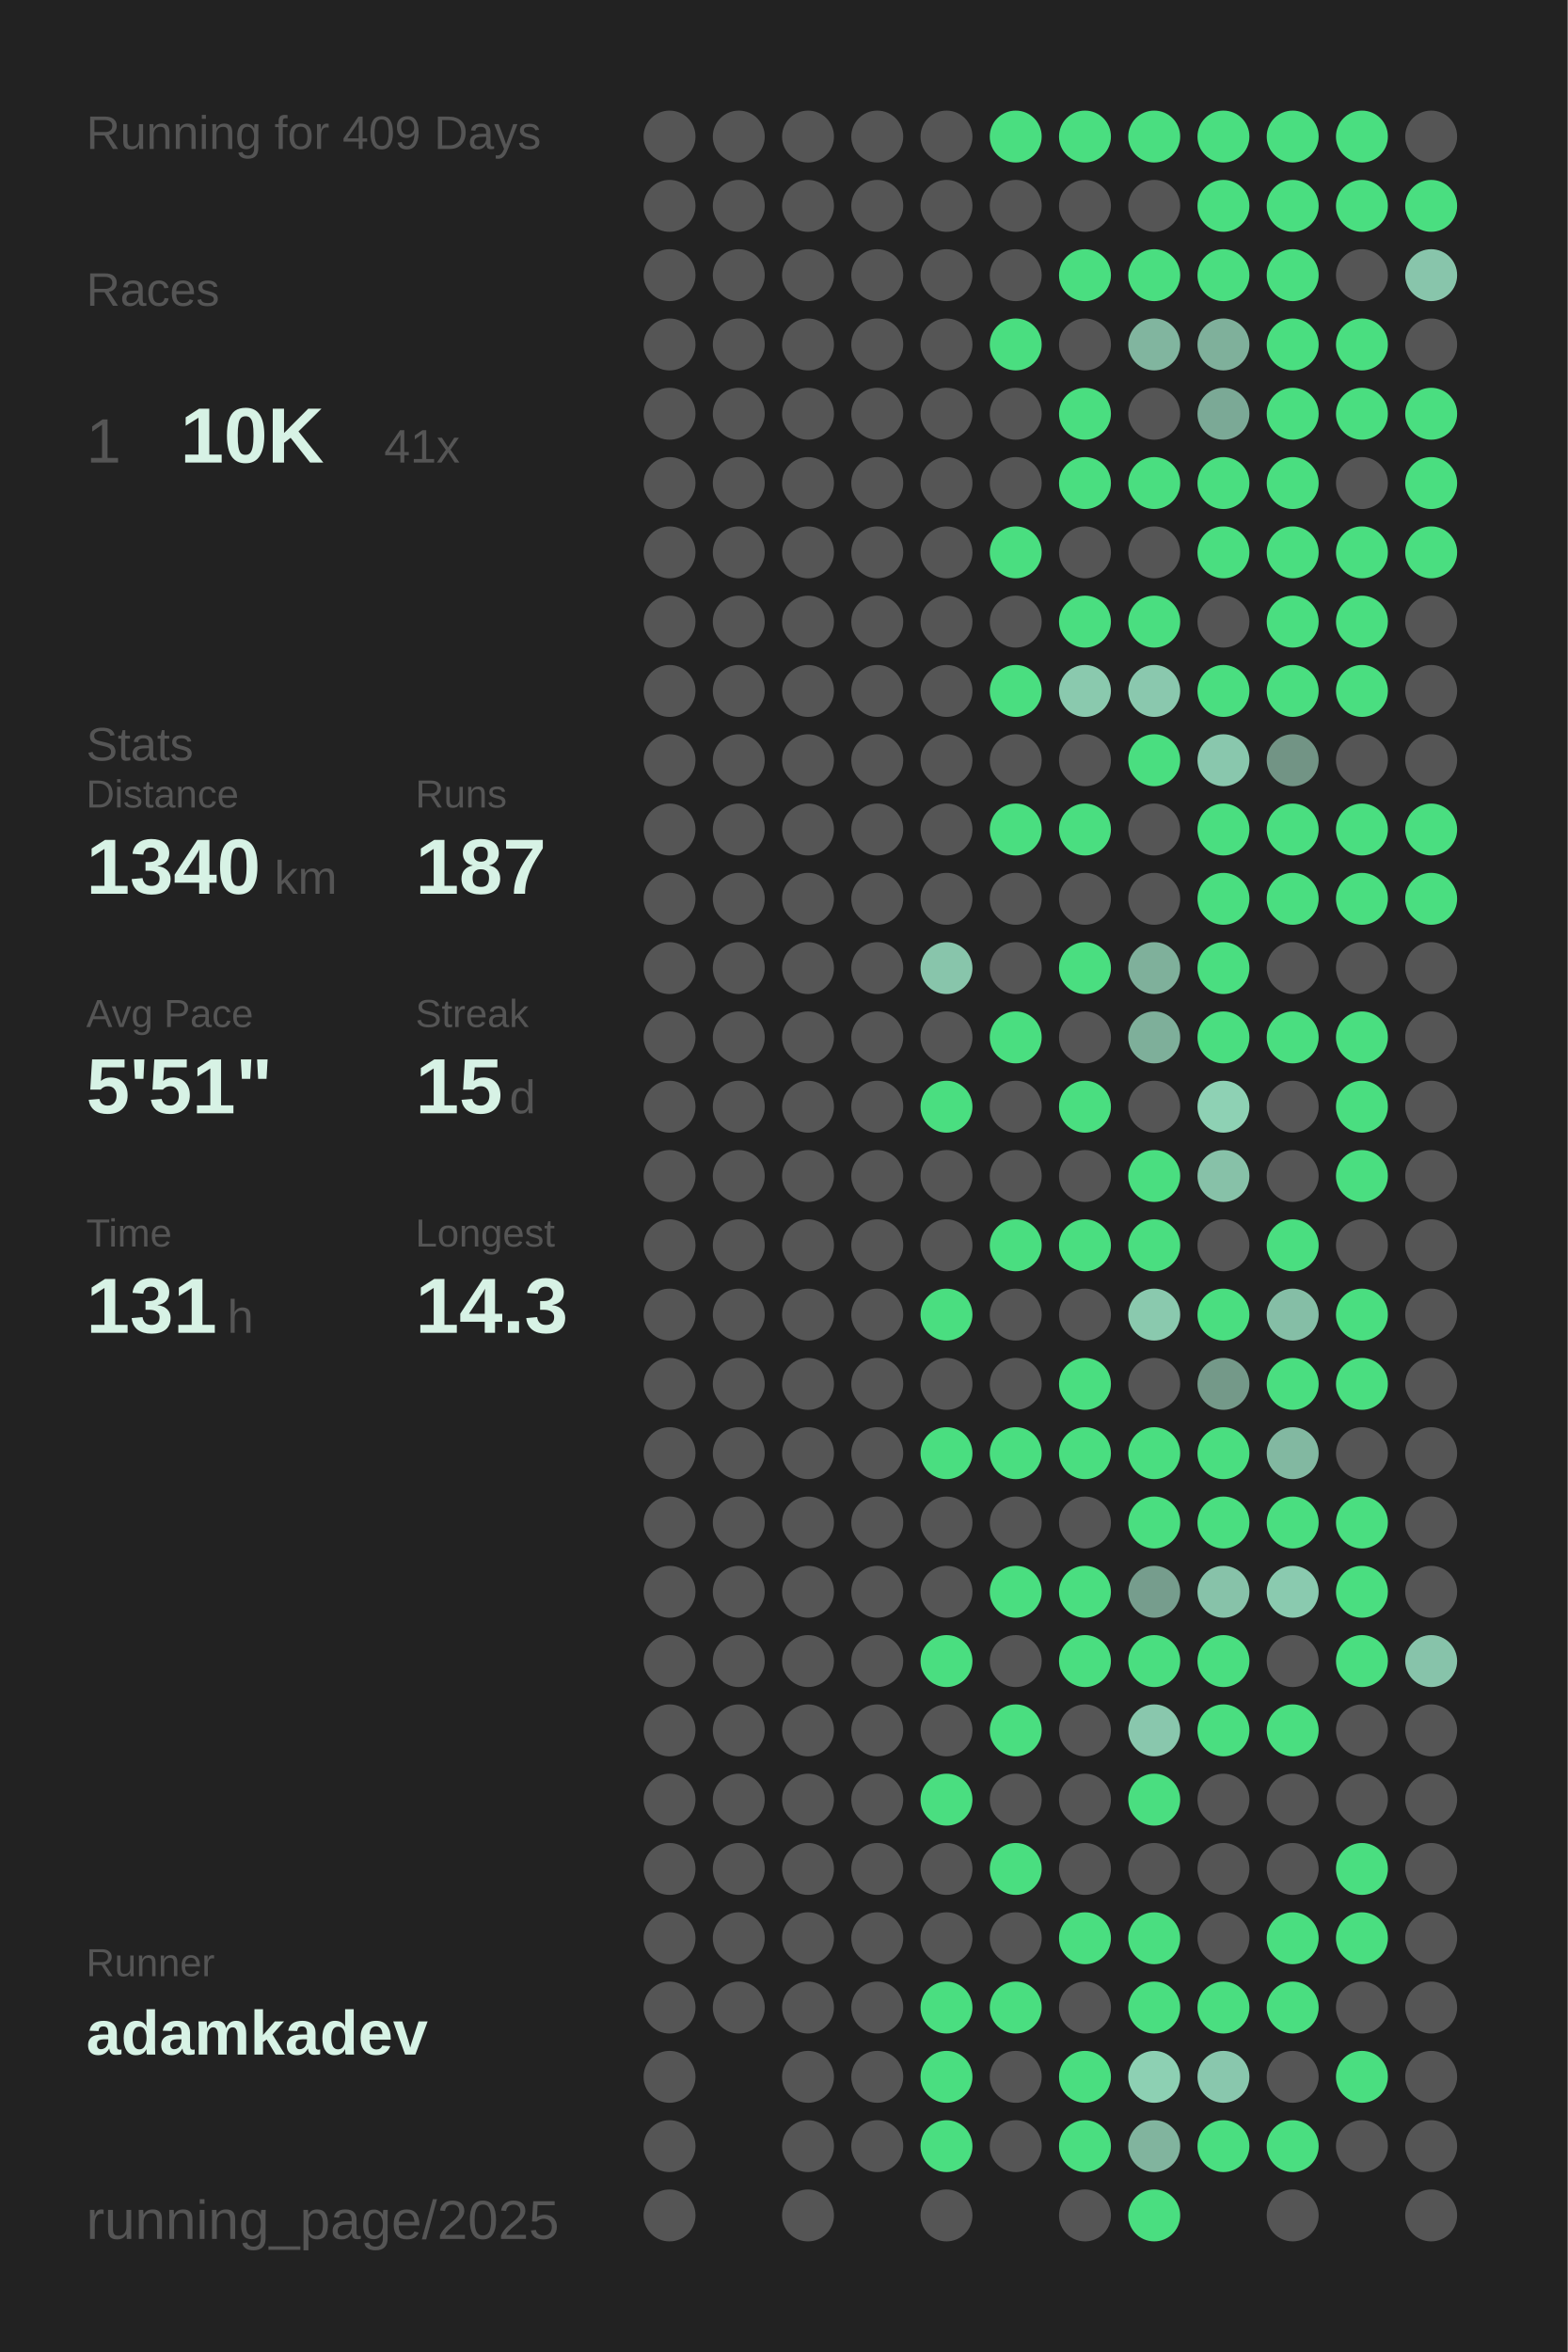
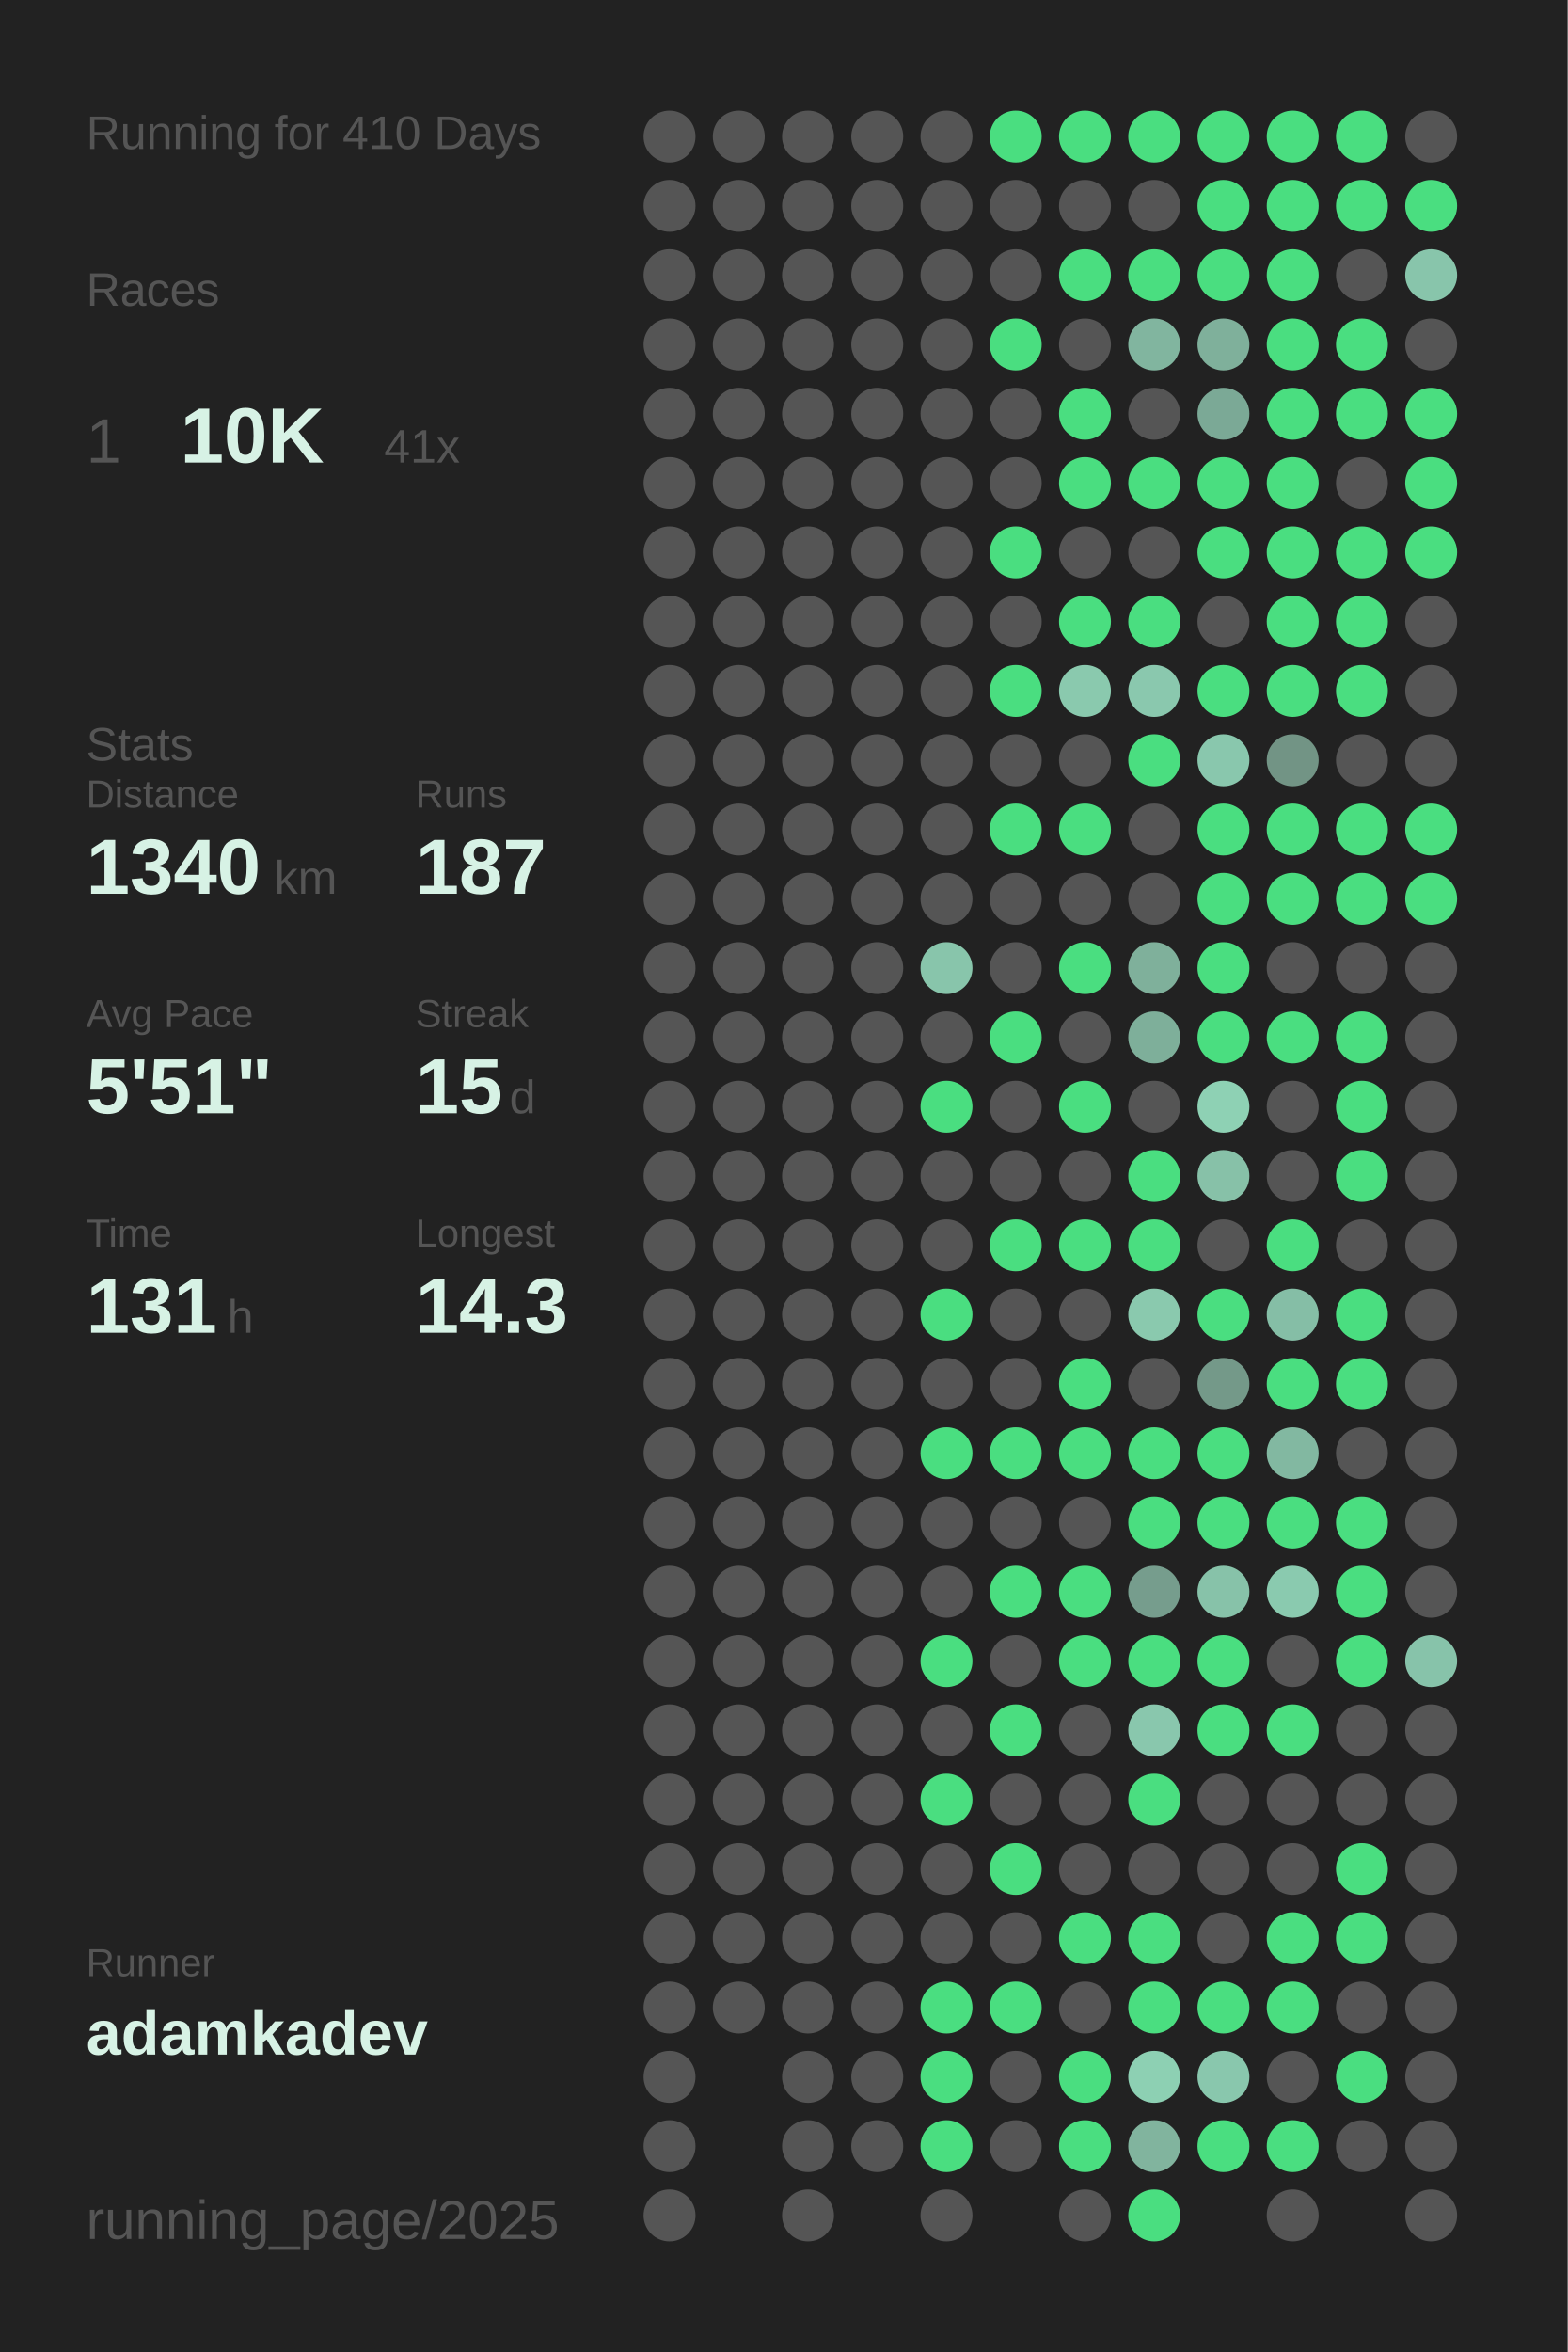
<svg xmlns="http://www.w3.org/2000/svg" baseProfile="full" height="300mm" version="1.1" viewBox="0,0,200,300" width="200mm">
  <defs />
  <rect fill="#222222" height="300" width="200" x="0" y="0" />
-   <text fill="#555555" style="font-size:6px; font-family:Arial;" x="11" y="19">Running for 409 Days</text>
+   <text fill="#555555" style="font-size:6px; font-family:Arial;" x="11" y="19">Running for 410 Days</text>
  <text fill="#555555" style="font-size:6px; font-family:Arial;" x="11" y="39">Races</text>
  <text fill="#555555" style="font-size:8px; font-family:Arial;" x="11" y="59">1</text>
  <text fill="#D7F2E5" style="font-size:10px; font-family:Arial; font-weight:bold;" x="23" y="59">10K</text>
  <text fill="#555555" style="font-size:6px; font-family:Arial;" x="49" y="59">41x</text>
  <text fill="#555555" style="font-size:6px; font-family:Arial;" x="11" y="97">Stats</text>
  <text fill="#555555" style="font-size:5px; font-family:Arial;" x="11" y="103">Distance</text>
  <text fill="#D7F2E5" style="font-size:10px; font-family:Arial; font-weight:bold;" x="11" y="114">1340</text>
  <text fill="#555555" style="font-size:6px; font-family:Arial;" x="35" y="114">km</text>
  <text fill="#555555" style="font-size:5px; font-family:Arial;" x="53" y="103">Runs</text>
  <text fill="#D7F2E5" style="font-size:10px; font-family:Arial; font-weight:bold;" x="53" y="114">187</text>
  <text fill="#555555" style="font-size:5px; font-family:Arial;" x="11" y="131">Avg Pace</text>
  <text fill="#D7F2E5" style="font-size:10px; font-family:Arial; font-weight:bold;" x="11" y="142">5'51"</text>
  <text fill="#555555" style="font-size:5px; font-family:Arial;" x="53" y="131">Streak</text>
  <text fill="#D7F2E5" style="font-size:10px; font-family:Arial; font-weight:bold;" x="53" y="142">15</text>
  <text fill="#555555" style="font-size:6px; font-family:Arial;" x="65" y="142">d</text>
  <text fill="#555555" style="font-size:5px; font-family:Arial;" x="11" y="159">Time</text>
  <text fill="#D7F2E5" style="font-size:10px; font-family:Arial; font-weight:bold;" x="11" y="170">131</text>
  <text fill="#555555" style="font-size:6px; font-family:Arial;" x="29" y="170">h</text>
  <text fill="#555555" style="font-size:5px; font-family:Arial;" x="53" y="159">Longest</text>
  <text fill="#D7F2E5" style="font-size:10px; font-family:Arial; font-weight:bold;" x="53" y="170">14.3</text>
  <text fill="#555555" style="font-size:5px; font-family:Arial;" x="11" y="252.065">Runner</text>
  <text fill="#D7F2E5" style="font-size:8px; font-family:Arial; font-weight:bold;" x="11" y="262.065">adamkadev</text>
  <text fill="#555555" style="font-size:7px; font-family:Arial;" x="11" y="285.581">running_page/2025</text>
  <circle cx="85.417" cy="17.419" fill="#555555" r="3.312" />
  <circle cx="85.417" cy="26.258" fill="#555555" r="3.312" />
  <circle cx="85.417" cy="35.097" fill="#555555" r="3.312" />
  <circle cx="85.417" cy="43.935" fill="#555555" r="3.312" />
  <circle cx="85.417" cy="52.774" fill="#555555" r="3.312" />
  <circle cx="85.417" cy="61.613" fill="#555555" r="3.312" />
  <circle cx="85.417" cy="70.452" fill="#555555" r="3.312" />
  <circle cx="85.417" cy="79.29" fill="#555555" r="3.312" />
  <circle cx="85.417" cy="88.129" fill="#555555" r="3.312" />
  <circle cx="85.417" cy="96.968" fill="#555555" r="3.312" />
  <circle cx="85.417" cy="105.806" fill="#555555" r="3.312" />
  <circle cx="85.417" cy="114.645" fill="#555555" r="3.312" />
  <circle cx="85.417" cy="123.484" fill="#555555" r="3.312" />
  <circle cx="85.417" cy="132.323" fill="#555555" r="3.312" />
  <circle cx="85.417" cy="141.161" fill="#555555" r="3.312" />
  <circle cx="85.417" cy="150" fill="#555555" r="3.312" />
  <circle cx="85.417" cy="158.839" fill="#555555" r="3.312" />
  <circle cx="85.417" cy="167.677" fill="#555555" r="3.312" />
  <circle cx="85.417" cy="176.516" fill="#555555" r="3.312" />
  <circle cx="85.417" cy="185.355" fill="#555555" r="3.312" />
  <circle cx="85.417" cy="194.194" fill="#555555" r="3.312" />
  <circle cx="85.417" cy="203.032" fill="#555555" r="3.312" />
  <circle cx="85.417" cy="211.871" fill="#555555" r="3.312" />
  <circle cx="85.417" cy="220.71" fill="#555555" r="3.312" />
  <circle cx="85.417" cy="229.548" fill="#555555" r="3.312" />
  <circle cx="85.417" cy="238.387" fill="#555555" r="3.312" />
  <circle cx="85.417" cy="247.226" fill="#555555" r="3.312" />
  <circle cx="85.417" cy="256.065" fill="#555555" r="3.312" />
  <circle cx="85.417" cy="264.903" fill="#555555" r="3.312" />
  <circle cx="85.417" cy="273.742" fill="#555555" r="3.312" />
  <circle cx="85.417" cy="282.581" fill="#555555" r="3.312" />
  <circle cx="94.25" cy="17.419" fill="#555555" r="3.312" />
  <circle cx="94.25" cy="26.258" fill="#555555" r="3.312" />
  <circle cx="94.25" cy="35.097" fill="#555555" r="3.312" />
  <circle cx="94.25" cy="43.935" fill="#555555" r="3.312" />
  <circle cx="94.25" cy="52.774" fill="#555555" r="3.312" />
  <circle cx="94.25" cy="61.613" fill="#555555" r="3.312" />
  <circle cx="94.25" cy="70.452" fill="#555555" r="3.312" />
  <circle cx="94.25" cy="79.29" fill="#555555" r="3.312" />
  <circle cx="94.25" cy="88.129" fill="#555555" r="3.312" />
  <circle cx="94.25" cy="96.968" fill="#555555" r="3.312" />
  <circle cx="94.25" cy="105.806" fill="#555555" r="3.312" />
  <circle cx="94.25" cy="114.645" fill="#555555" r="3.312" />
  <circle cx="94.25" cy="123.484" fill="#555555" r="3.312" />
  <circle cx="94.25" cy="132.323" fill="#555555" r="3.312" />
  <circle cx="94.25" cy="141.161" fill="#555555" r="3.312" />
  <circle cx="94.25" cy="150" fill="#555555" r="3.312" />
  <circle cx="94.25" cy="158.839" fill="#555555" r="3.312" />
  <circle cx="94.25" cy="167.677" fill="#555555" r="3.312" />
  <circle cx="94.25" cy="176.516" fill="#555555" r="3.312" />
  <circle cx="94.25" cy="185.355" fill="#555555" r="3.312" />
  <circle cx="94.25" cy="194.194" fill="#555555" r="3.312" />
  <circle cx="94.25" cy="203.032" fill="#555555" r="3.312" />
  <circle cx="94.25" cy="211.871" fill="#555555" r="3.312" />
  <circle cx="94.25" cy="220.71" fill="#555555" r="3.312" />
  <circle cx="94.25" cy="229.548" fill="#555555" r="3.312" />
  <circle cx="94.25" cy="238.387" fill="#555555" r="3.312" />
  <circle cx="94.25" cy="247.226" fill="#555555" r="3.312" />
  <circle cx="94.25" cy="256.065" fill="#555555" r="3.312" />
  <circle cx="103.083" cy="17.419" fill="#555555" r="3.312" />
  <circle cx="103.083" cy="26.258" fill="#555555" r="3.312" />
  <circle cx="103.083" cy="35.097" fill="#555555" r="3.312" />
  <circle cx="103.083" cy="43.935" fill="#555555" r="3.312" />
  <circle cx="103.083" cy="52.774" fill="#555555" r="3.312" />
  <circle cx="103.083" cy="61.613" fill="#555555" r="3.312" />
  <circle cx="103.083" cy="70.452" fill="#555555" r="3.312" />
  <circle cx="103.083" cy="79.29" fill="#555555" r="3.312" />
  <circle cx="103.083" cy="88.129" fill="#555555" r="3.312" />
  <circle cx="103.083" cy="96.968" fill="#555555" r="3.312" />
  <circle cx="103.083" cy="105.806" fill="#555555" r="3.312" />
  <circle cx="103.083" cy="114.645" fill="#555555" r="3.312" />
  <circle cx="103.083" cy="123.484" fill="#555555" r="3.312" />
  <circle cx="103.083" cy="132.323" fill="#555555" r="3.312" />
  <circle cx="103.083" cy="141.161" fill="#555555" r="3.312" />
  <circle cx="103.083" cy="150" fill="#555555" r="3.312" />
  <circle cx="103.083" cy="158.839" fill="#555555" r="3.312" />
  <circle cx="103.083" cy="167.677" fill="#555555" r="3.312" />
  <circle cx="103.083" cy="176.516" fill="#555555" r="3.312" />
  <circle cx="103.083" cy="185.355" fill="#555555" r="3.312" />
  <circle cx="103.083" cy="194.194" fill="#555555" r="3.312" />
  <circle cx="103.083" cy="203.032" fill="#555555" r="3.312" />
  <circle cx="103.083" cy="211.871" fill="#555555" r="3.312" />
  <circle cx="103.083" cy="220.71" fill="#555555" r="3.312" />
  <circle cx="103.083" cy="229.548" fill="#555555" r="3.312" />
  <circle cx="103.083" cy="238.387" fill="#555555" r="3.312" />
  <circle cx="103.083" cy="247.226" fill="#555555" r="3.312" />
  <circle cx="103.083" cy="256.065" fill="#555555" r="3.312" />
  <circle cx="103.083" cy="264.903" fill="#555555" r="3.312" />
  <circle cx="103.083" cy="273.742" fill="#555555" r="3.312" />
  <circle cx="103.083" cy="282.581" fill="#555555" r="3.312" />
  <circle cx="111.917" cy="17.419" fill="#555555" r="3.312" />
  <circle cx="111.917" cy="26.258" fill="#555555" r="3.312" />
  <circle cx="111.917" cy="35.097" fill="#555555" r="3.312" />
  <circle cx="111.917" cy="43.935" fill="#555555" r="3.312" />
  <circle cx="111.917" cy="52.774" fill="#555555" r="3.312" />
  <circle cx="111.917" cy="61.613" fill="#555555" r="3.312" />
  <circle cx="111.917" cy="70.452" fill="#555555" r="3.312" />
  <circle cx="111.917" cy="79.29" fill="#555555" r="3.312" />
  <circle cx="111.917" cy="88.129" fill="#555555" r="3.312" />
  <circle cx="111.917" cy="96.968" fill="#555555" r="3.312" />
  <circle cx="111.917" cy="105.806" fill="#555555" r="3.312" />
  <circle cx="111.917" cy="114.645" fill="#555555" r="3.312" />
  <circle cx="111.917" cy="123.484" fill="#555555" r="3.312" />
  <circle cx="111.917" cy="132.323" fill="#555555" r="3.312" />
  <circle cx="111.917" cy="141.161" fill="#555555" r="3.312" />
  <circle cx="111.917" cy="150" fill="#555555" r="3.312" />
  <circle cx="111.917" cy="158.839" fill="#555555" r="3.312" />
  <circle cx="111.917" cy="167.677" fill="#555555" r="3.312" />
  <circle cx="111.917" cy="176.516" fill="#555555" r="3.312" />
  <circle cx="111.917" cy="185.355" fill="#555555" r="3.312" />
  <circle cx="111.917" cy="194.194" fill="#555555" r="3.312" />
  <circle cx="111.917" cy="203.032" fill="#555555" r="3.312" />
  <circle cx="111.917" cy="211.871" fill="#555555" r="3.312" />
  <circle cx="111.917" cy="220.71" fill="#555555" r="3.312" />
  <circle cx="111.917" cy="229.548" fill="#555555" r="3.312" />
  <circle cx="111.917" cy="238.387" fill="#555555" r="3.312" />
  <circle cx="111.917" cy="247.226" fill="#555555" r="3.312" />
  <circle cx="111.917" cy="256.065" fill="#555555" r="3.312" />
  <circle cx="111.917" cy="264.903" fill="#555555" r="3.312" />
  <circle cx="111.917" cy="273.742" fill="#555555" r="3.312" />
  <circle cx="120.75" cy="17.419" fill="#555555" r="3.312" />
  <circle cx="120.75" cy="26.258" fill="#555555" r="3.312" />
  <circle cx="120.75" cy="35.097" fill="#555555" r="3.312" />
  <circle cx="120.75" cy="43.935" fill="#555555" r="3.312" />
  <circle cx="120.75" cy="52.774" fill="#555555" r="3.312" />
  <circle cx="120.75" cy="61.613" fill="#555555" r="3.312" />
  <circle cx="120.75" cy="70.452" fill="#555555" r="3.312" />
  <circle cx="120.75" cy="79.29" fill="#555555" r="3.312" />
  <circle cx="120.75" cy="88.129" fill="#555555" r="3.312" />
  <circle cx="120.75" cy="96.968" fill="#555555" r="3.312" />
  <circle cx="120.75" cy="105.806" fill="#555555" r="3.312" />
  <circle cx="120.75" cy="114.645" fill="#555555" r="3.312" />
  <circle cx="120.75" cy="123.484" fill="#88c5ab" r="3.312" />
  <circle cx="120.75" cy="132.323" fill="#555555" r="3.312" />
  <circle cx="120.75" cy="141.161" fill="#4ADE80" r="3.312" />
  <circle cx="120.75" cy="150" fill="#555555" r="3.312" />
  <circle cx="120.75" cy="158.839" fill="#555555" r="3.312" />
  <circle cx="120.75" cy="167.677" fill="#4ADE80" r="3.312" />
  <circle cx="120.75" cy="176.516" fill="#555555" r="3.312" />
  <circle cx="120.75" cy="185.355" fill="#4ADE80" r="3.312" />
  <circle cx="120.75" cy="194.194" fill="#555555" r="3.312" />
  <circle cx="120.75" cy="203.032" fill="#555555" r="3.312" />
  <circle cx="120.75" cy="211.871" fill="#4ADE80" r="3.312" />
  <circle cx="120.75" cy="220.71" fill="#555555" r="3.312" />
  <circle cx="120.75" cy="229.548" fill="#4ADE80" r="3.312" />
  <circle cx="120.75" cy="238.387" fill="#555555" r="3.312" />
  <circle cx="120.75" cy="247.226" fill="#555555" r="3.312" />
  <circle cx="120.75" cy="256.065" fill="#4ADE80" r="3.312" />
  <circle cx="120.75" cy="264.903" fill="#4ADE80" r="3.312" />
  <circle cx="120.75" cy="273.742" fill="#4ADE80" r="3.312" />
  <circle cx="120.75" cy="282.581" fill="#555555" r="3.312" />
  <circle cx="129.583" cy="17.419" fill="#4ADE80" r="3.312" />
  <circle cx="129.583" cy="26.258" fill="#555555" r="3.312" />
  <circle cx="129.583" cy="35.097" fill="#555555" r="3.312" />
  <circle cx="129.583" cy="43.935" fill="#4ADE80" r="3.312" />
  <circle cx="129.583" cy="52.774" fill="#555555" r="3.312" />
  <circle cx="129.583" cy="61.613" fill="#555555" r="3.312" />
  <circle cx="129.583" cy="70.452" fill="#4ADE80" r="3.312" />
  <circle cx="129.583" cy="79.29" fill="#555555" r="3.312" />
  <circle cx="129.583" cy="88.129" fill="#4ADE80" r="3.312" />
  <circle cx="129.583" cy="96.968" fill="#555555" r="3.312" />
  <circle cx="129.583" cy="105.806" fill="#4ADE80" r="3.312" />
  <circle cx="129.583" cy="114.645" fill="#555555" r="3.312" />
  <circle cx="129.583" cy="123.484" fill="#555555" r="3.312" />
  <circle cx="129.583" cy="132.323" fill="#4ADE80" r="3.312" />
  <circle cx="129.583" cy="141.161" fill="#555555" r="3.312" />
  <circle cx="129.583" cy="150" fill="#555555" r="3.312" />
  <circle cx="129.583" cy="158.839" fill="#4ADE80" r="3.312" />
  <circle cx="129.583" cy="167.677" fill="#555555" r="3.312" />
  <circle cx="129.583" cy="176.516" fill="#555555" r="3.312" />
  <circle cx="129.583" cy="185.355" fill="#4ADE80" r="3.312" />
  <circle cx="129.583" cy="194.194" fill="#555555" r="3.312" />
  <circle cx="129.583" cy="203.032" fill="#4ADE80" r="3.312" />
  <circle cx="129.583" cy="211.871" fill="#555555" r="3.312" />
  <circle cx="129.583" cy="220.71" fill="#4ADE80" r="3.312" />
  <circle cx="129.583" cy="229.548" fill="#555555" r="3.312" />
  <circle cx="129.583" cy="238.387" fill="#4ADE80" r="3.312" />
  <circle cx="129.583" cy="247.226" fill="#555555" r="3.312" />
  <circle cx="129.583" cy="256.065" fill="#4ADE80" r="3.312" />
  <circle cx="129.583" cy="264.903" fill="#555555" r="3.312" />
  <circle cx="129.583" cy="273.742" fill="#555555" r="3.312" />
  <circle cx="138.417" cy="17.419" fill="#4ADE80" r="3.312" />
  <circle cx="138.417" cy="26.258" fill="#555555" r="3.312" />
  <circle cx="138.417" cy="35.097" fill="#4ADE80" r="3.312" />
  <circle cx="138.417" cy="43.935" fill="#555555" r="3.312" />
  <circle cx="138.417" cy="52.774" fill="#4ADE80" r="3.312" />
  <circle cx="138.417" cy="61.613" fill="#4ADE80" r="3.312" />
  <circle cx="138.417" cy="70.452" fill="#555555" r="3.312" />
  <circle cx="138.417" cy="79.29" fill="#4ADE80" r="3.312" />
  <circle cx="138.417" cy="88.129" fill="#8ac9ae" r="3.312" />
  <circle cx="138.417" cy="96.968" fill="#555555" r="3.312" />
  <circle cx="138.417" cy="105.806" fill="#4ADE80" r="3.312" />
  <circle cx="138.417" cy="114.645" fill="#555555" r="3.312" />
  <circle cx="138.417" cy="123.484" fill="#4ADE80" r="3.312" />
  <circle cx="138.417" cy="132.323" fill="#555555" r="3.312" />
  <circle cx="138.417" cy="141.161" fill="#4ADE80" r="3.312" />
  <circle cx="138.417" cy="150" fill="#555555" r="3.312" />
  <circle cx="138.417" cy="158.839" fill="#4ADE80" r="3.312" />
  <circle cx="138.417" cy="167.677" fill="#555555" r="3.312" />
  <circle cx="138.417" cy="176.516" fill="#4ADE80" r="3.312" />
  <circle cx="138.417" cy="185.355" fill="#4ADE80" r="3.312" />
  <circle cx="138.417" cy="194.194" fill="#555555" r="3.312" />
  <circle cx="138.417" cy="203.032" fill="#4ADE80" r="3.312" />
  <circle cx="138.417" cy="211.871" fill="#4ADE80" r="3.312" />
  <circle cx="138.417" cy="220.71" fill="#555555" r="3.312" />
  <circle cx="138.417" cy="229.548" fill="#555555" r="3.312" />
  <circle cx="138.417" cy="238.387" fill="#555555" r="3.312" />
  <circle cx="138.417" cy="247.226" fill="#4ADE80" r="3.312" />
  <circle cx="138.417" cy="256.065" fill="#555555" r="3.312" />
  <circle cx="138.417" cy="264.903" fill="#4ADE80" r="3.312" />
  <circle cx="138.417" cy="273.742" fill="#4ADE80" r="3.312" />
  <circle cx="138.417" cy="282.581" fill="#555555" r="3.312" />
  <circle cx="147.25" cy="17.419" fill="#4ADE80" r="3.312" />
  <circle cx="147.25" cy="26.258" fill="#555555" r="3.312" />
  <circle cx="147.25" cy="35.097" fill="#4ADE80" r="3.312" />
  <circle cx="147.25" cy="43.935" fill="#81b59f" r="3.312" />
  <circle cx="147.25" cy="52.774" fill="#555555" r="3.312" />
  <circle cx="147.25" cy="61.613" fill="#4ADE80" r="3.312" />
  <circle cx="147.25" cy="70.452" fill="#555555" r="3.312" />
  <circle cx="147.25" cy="79.29" fill="#4ADE80" r="3.312" />
  <circle cx="147.25" cy="88.129" fill="#8ac8ae" r="3.312" />
  <circle cx="147.25" cy="96.968" fill="#4ADE80" r="3.312" />
  <circle cx="147.25" cy="105.806" fill="#555555" r="3.312" />
  <circle cx="147.25" cy="114.645" fill="#555555" r="3.312" />
  <circle cx="147.25" cy="123.484" fill="#7fb09b" r="3.312" />
  <circle cx="147.25" cy="132.323" fill="#7eaf9a" r="3.312" />
  <circle cx="147.25" cy="141.161" fill="#555555" r="3.312" />
  <circle cx="147.25" cy="150" fill="#4ADE80" r="3.312" />
  <circle cx="147.25" cy="158.839" fill="#4ADE80" r="3.312" />
  <circle cx="147.25" cy="167.677" fill="#8ac9ae" r="3.312" />
  <circle cx="147.25" cy="176.516" fill="#555555" r="3.312" />
  <circle cx="147.25" cy="185.355" fill="#4ADE80" r="3.312" />
  <circle cx="147.25" cy="194.194" fill="#4ADE80" r="3.312" />
  <circle cx="147.25" cy="203.032" fill="#769d8d" r="3.312" />
  <circle cx="147.25" cy="211.871" fill="#4ADE80" r="3.312" />
  <circle cx="147.25" cy="220.71" fill="#89c7ad" r="3.312" />
  <circle cx="147.25" cy="229.548" fill="#4ADE80" r="3.312" />
  <circle cx="147.25" cy="238.387" fill="#555555" r="3.312" />
  <circle cx="147.25" cy="247.226" fill="#4ADE80" r="3.312" />
  <circle cx="147.25" cy="256.065" fill="#4ADE80" r="3.312" />
  <circle cx="147.25" cy="264.903" fill="#8dd0b3" r="3.312" />
  <circle cx="147.25" cy="273.742" fill="#81b49e" r="3.312" />
  <circle cx="147.25" cy="282.581" fill="#4ADE80" r="3.312" />
  <circle cx="156.083" cy="17.419" fill="#4ADE80" r="3.312" />
  <circle cx="156.083" cy="26.258" fill="#4ADE80" r="3.312" />
  <circle cx="156.083" cy="35.097" fill="#4ADE80" r="3.312" />
  <circle cx="156.083" cy="43.935" fill="#7fb09b" r="3.312" />
  <circle cx="156.083" cy="52.774" fill="#7ba996" r="3.312" />
  <circle cx="156.083" cy="61.613" fill="#4ADE80" r="3.312" />
  <circle cx="156.083" cy="70.452" fill="#4ADE80" r="3.312" />
  <circle cx="156.083" cy="79.29" fill="#555555" r="3.312" />
  <circle cx="156.083" cy="88.129" fill="#4ADE80" r="3.312" />
  <circle cx="156.083" cy="96.968" fill="#89c7ad" r="3.312" />
  <circle cx="156.083" cy="105.806" fill="#4ADE80" r="3.312" />
  <circle cx="156.083" cy="114.645" fill="#4ADE80" r="3.312" />
  <circle cx="156.083" cy="123.484" fill="#4ADE80" r="3.312" />
  <circle cx="156.083" cy="132.323" fill="#4ADE80" r="3.312" />
  <circle cx="156.083" cy="141.161" fill="#8ed1b4" r="3.312" />
  <circle cx="156.083" cy="150" fill="#87c1a8" r="3.312" />
  <circle cx="156.083" cy="158.839" fill="#555555" r="3.312" />
  <circle cx="156.083" cy="167.677" fill="#4ADE80" r="3.312" />
  <circle cx="156.083" cy="176.516" fill="#749989" r="3.312" />
  <circle cx="156.083" cy="185.355" fill="#4ADE80" r="3.312" />
  <circle cx="156.083" cy="194.194" fill="#4ADE80" r="3.312" />
  <circle cx="156.083" cy="203.032" fill="#87c2a9" r="3.312" />
  <circle cx="156.083" cy="211.871" fill="#4ADE80" r="3.312" />
  <circle cx="156.083" cy="220.71" fill="#4ADE80" r="3.312" />
  <circle cx="156.083" cy="229.548" fill="#555555" r="3.312" />
  <circle cx="156.083" cy="238.387" fill="#555555" r="3.312" />
  <circle cx="156.083" cy="247.226" fill="#555555" r="3.312" />
  <circle cx="156.083" cy="256.065" fill="#4ADE80" r="3.312" />
  <circle cx="156.083" cy="264.903" fill="#89c7ad" r="3.312" />
  <circle cx="156.083" cy="273.742" fill="#4ADE80" r="3.312" />
  <circle cx="164.917" cy="17.419" fill="#4ADE80" r="3.312" />
  <circle cx="164.917" cy="26.258" fill="#4ADE80" r="3.312" />
  <circle cx="164.917" cy="35.097" fill="#4ADE80" r="3.312" />
  <circle cx="164.917" cy="43.935" fill="#4ADE80" r="3.312" />
  <circle cx="164.917" cy="52.774" fill="#4ADE80" r="3.312" />
  <circle cx="164.917" cy="61.613" fill="#4ADE80" r="3.312" />
  <circle cx="164.917" cy="70.452" fill="#4ADE80" r="3.312" />
  <circle cx="164.917" cy="79.29" fill="#4ADE80" r="3.312" />
  <circle cx="164.917" cy="88.129" fill="#4ADE80" r="3.312" />
  <circle cx="164.917" cy="96.968" fill="#729485" r="3.312" />
  <circle cx="164.917" cy="105.806" fill="#4ADE80" r="3.312" />
  <circle cx="164.917" cy="114.645" fill="#4ADE80" r="3.312" />
  <circle cx="164.917" cy="123.484" fill="#555555" r="3.312" />
  <circle cx="164.917" cy="132.323" fill="#4ADE80" r="3.312" />
  <circle cx="164.917" cy="141.161" fill="#555555" r="3.312" />
  <circle cx="164.917" cy="150" fill="#555555" r="3.312" />
  <circle cx="164.917" cy="158.839" fill="#4ADE80" r="3.312" />
  <circle cx="164.917" cy="167.677" fill="#85bea6" r="3.312" />
  <circle cx="164.917" cy="176.516" fill="#4ADE80" r="3.312" />
  <circle cx="164.917" cy="185.355" fill="#82b8a1" r="3.312" />
  <circle cx="164.917" cy="194.194" fill="#4ADE80" r="3.312" />
  <circle cx="164.917" cy="203.032" fill="#8acaaf" r="3.312" />
  <circle cx="164.917" cy="211.871" fill="#555555" r="3.312" />
  <circle cx="164.917" cy="220.71" fill="#4ADE80" r="3.312" />
  <circle cx="164.917" cy="229.548" fill="#555555" r="3.312" />
  <circle cx="164.917" cy="238.387" fill="#555555" r="3.312" />
  <circle cx="164.917" cy="247.226" fill="#4ADE80" r="3.312" />
  <circle cx="164.917" cy="256.065" fill="#4ADE80" r="3.312" />
  <circle cx="164.917" cy="264.903" fill="#555555" r="3.312" />
  <circle cx="164.917" cy="273.742" fill="#4ADE80" r="3.312" />
  <circle cx="164.917" cy="282.581" fill="#555555" r="3.312" />
  <circle cx="173.75" cy="17.419" fill="#4ADE80" r="3.312" />
  <circle cx="173.75" cy="26.258" fill="#4ADE80" r="3.312" />
  <circle cx="173.75" cy="35.097" fill="#555555" r="3.312" />
  <circle cx="173.75" cy="43.935" fill="#4ADE80" r="3.312" />
  <circle cx="173.75" cy="52.774" fill="#4ADE80" r="3.312" />
  <circle cx="173.75" cy="61.613" fill="#555555" r="3.312" />
  <circle cx="173.75" cy="70.452" fill="#4ADE80" r="3.312" />
  <circle cx="173.75" cy="79.29" fill="#4ADE80" r="3.312" />
  <circle cx="173.75" cy="88.129" fill="#4ADE80" r="3.312" />
  <circle cx="173.75" cy="96.968" fill="#555555" r="3.312" />
  <circle cx="173.75" cy="105.806" fill="#4ADE80" r="3.312" />
  <circle cx="173.75" cy="114.645" fill="#4ADE80" r="3.312" />
  <circle cx="173.75" cy="123.484" fill="#555555" r="3.312" />
  <circle cx="173.75" cy="132.323" fill="#4ADE80" r="3.312" />
  <circle cx="173.75" cy="141.161" fill="#4ADE80" r="3.312" />
  <circle cx="173.75" cy="150" fill="#4ADE80" r="3.312" />
  <circle cx="173.75" cy="158.839" fill="#555555" r="3.312" />
  <circle cx="173.75" cy="167.677" fill="#4ADE80" r="3.312" />
  <circle cx="173.75" cy="176.516" fill="#4ADE80" r="3.312" />
  <circle cx="173.75" cy="185.355" fill="#555555" r="3.312" />
  <circle cx="173.75" cy="194.194" fill="#4ADE80" r="3.312" />
  <circle cx="173.75" cy="203.032" fill="#4ADE80" r="3.312" />
  <circle cx="173.75" cy="211.871" fill="#4ADE80" r="3.312" />
  <circle cx="173.75" cy="220.71" fill="#555555" r="3.312" />
  <circle cx="173.75" cy="229.548" fill="#555555" r="3.312" />
  <circle cx="173.75" cy="238.387" fill="#4ADE80" r="3.312" />
  <circle cx="173.75" cy="247.226" fill="#4ADE80" r="3.312" />
  <circle cx="173.75" cy="256.065" fill="#555555" r="3.312" />
  <circle cx="173.75" cy="264.903" fill="#4ADE80" r="3.312" />
  <circle cx="173.75" cy="273.742" fill="#555555" r="3.312" />
  <circle cx="182.583" cy="17.419" fill="#555555" r="3.312" />
  <circle cx="182.583" cy="26.258" fill="#4ADE80" r="3.312" />
  <circle cx="182.583" cy="35.097" fill="#88c5ab" r="3.312" />
  <circle cx="182.583" cy="43.935" fill="#555555" r="3.312" />
  <circle cx="182.583" cy="52.774" fill="#4ADE80" r="3.312" />
  <circle cx="182.583" cy="61.613" fill="#4ADE80" r="3.312" />
  <circle cx="182.583" cy="70.452" fill="#4ADE80" r="3.312" />
  <circle cx="182.583" cy="79.29" fill="#555555" r="3.312" />
  <circle cx="182.583" cy="88.129" fill="#555555" r="3.312" />
  <circle cx="182.583" cy="96.968" fill="#555555" r="3.312" />
  <circle cx="182.583" cy="105.806" fill="#4ADE80" r="3.312" />
  <circle cx="182.583" cy="114.645" fill="#4ADE80" r="3.312" />
  <circle cx="182.583" cy="123.484" fill="#555555" r="3.312" />
  <circle cx="182.583" cy="132.323" fill="#555555" r="3.312" />
  <circle cx="182.583" cy="141.161" fill="#555555" r="3.312" />
  <circle cx="182.583" cy="150" fill="#555555" r="3.312" />
  <circle cx="182.583" cy="158.839" fill="#555555" r="3.312" />
  <circle cx="182.583" cy="167.677" fill="#555555" r="3.312" />
  <circle cx="182.583" cy="176.516" fill="#555555" r="3.312" />
  <circle cx="182.583" cy="185.355" fill="#555555" r="3.312" />
  <circle cx="182.583" cy="194.194" fill="#555555" r="3.312" />
  <circle cx="182.583" cy="203.032" fill="#555555" r="3.312" />
  <circle cx="182.583" cy="211.871" fill="#87c3aa" r="3.312" />
  <circle cx="182.583" cy="220.71" fill="#555555" r="3.312" />
  <circle cx="182.583" cy="229.548" fill="#555555" r="3.312" />
  <circle cx="182.583" cy="238.387" fill="#555555" r="3.312" />
  <circle cx="182.583" cy="247.226" fill="#555555" r="3.312" />
  <circle cx="182.583" cy="256.065" fill="#555555" r="3.312" />
  <circle cx="182.583" cy="264.903" fill="#555555" r="3.312" />
  <circle cx="182.583" cy="273.742" fill="#555555" r="3.312" />
  <circle cx="182.583" cy="282.581" fill="#555555" r="3.312" />
</svg>
